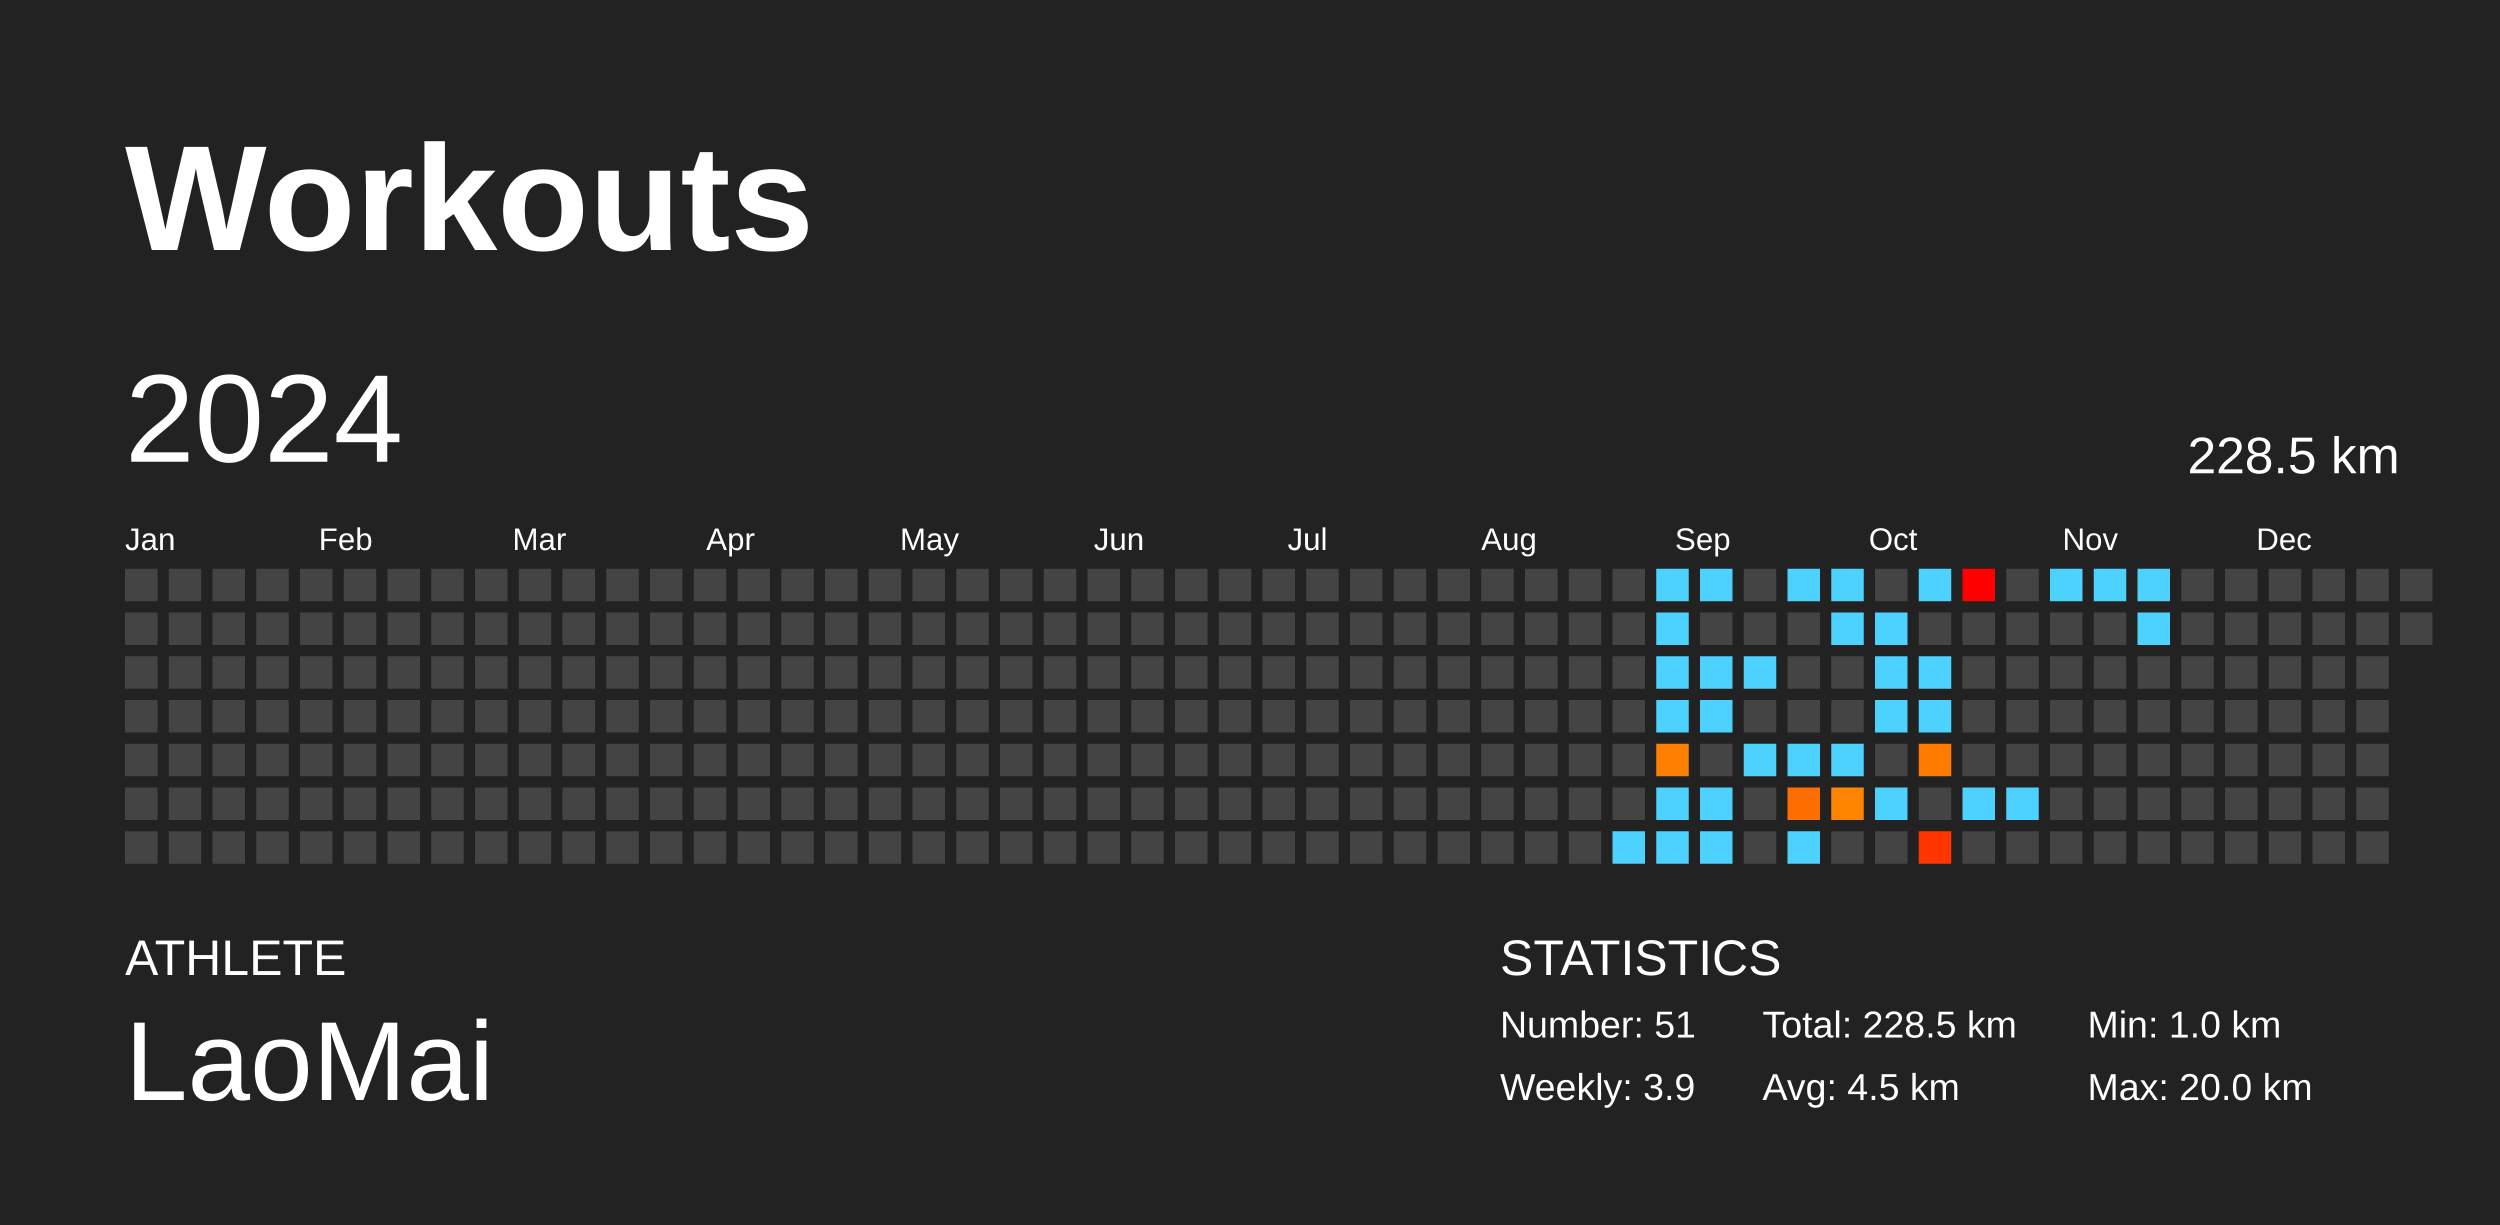
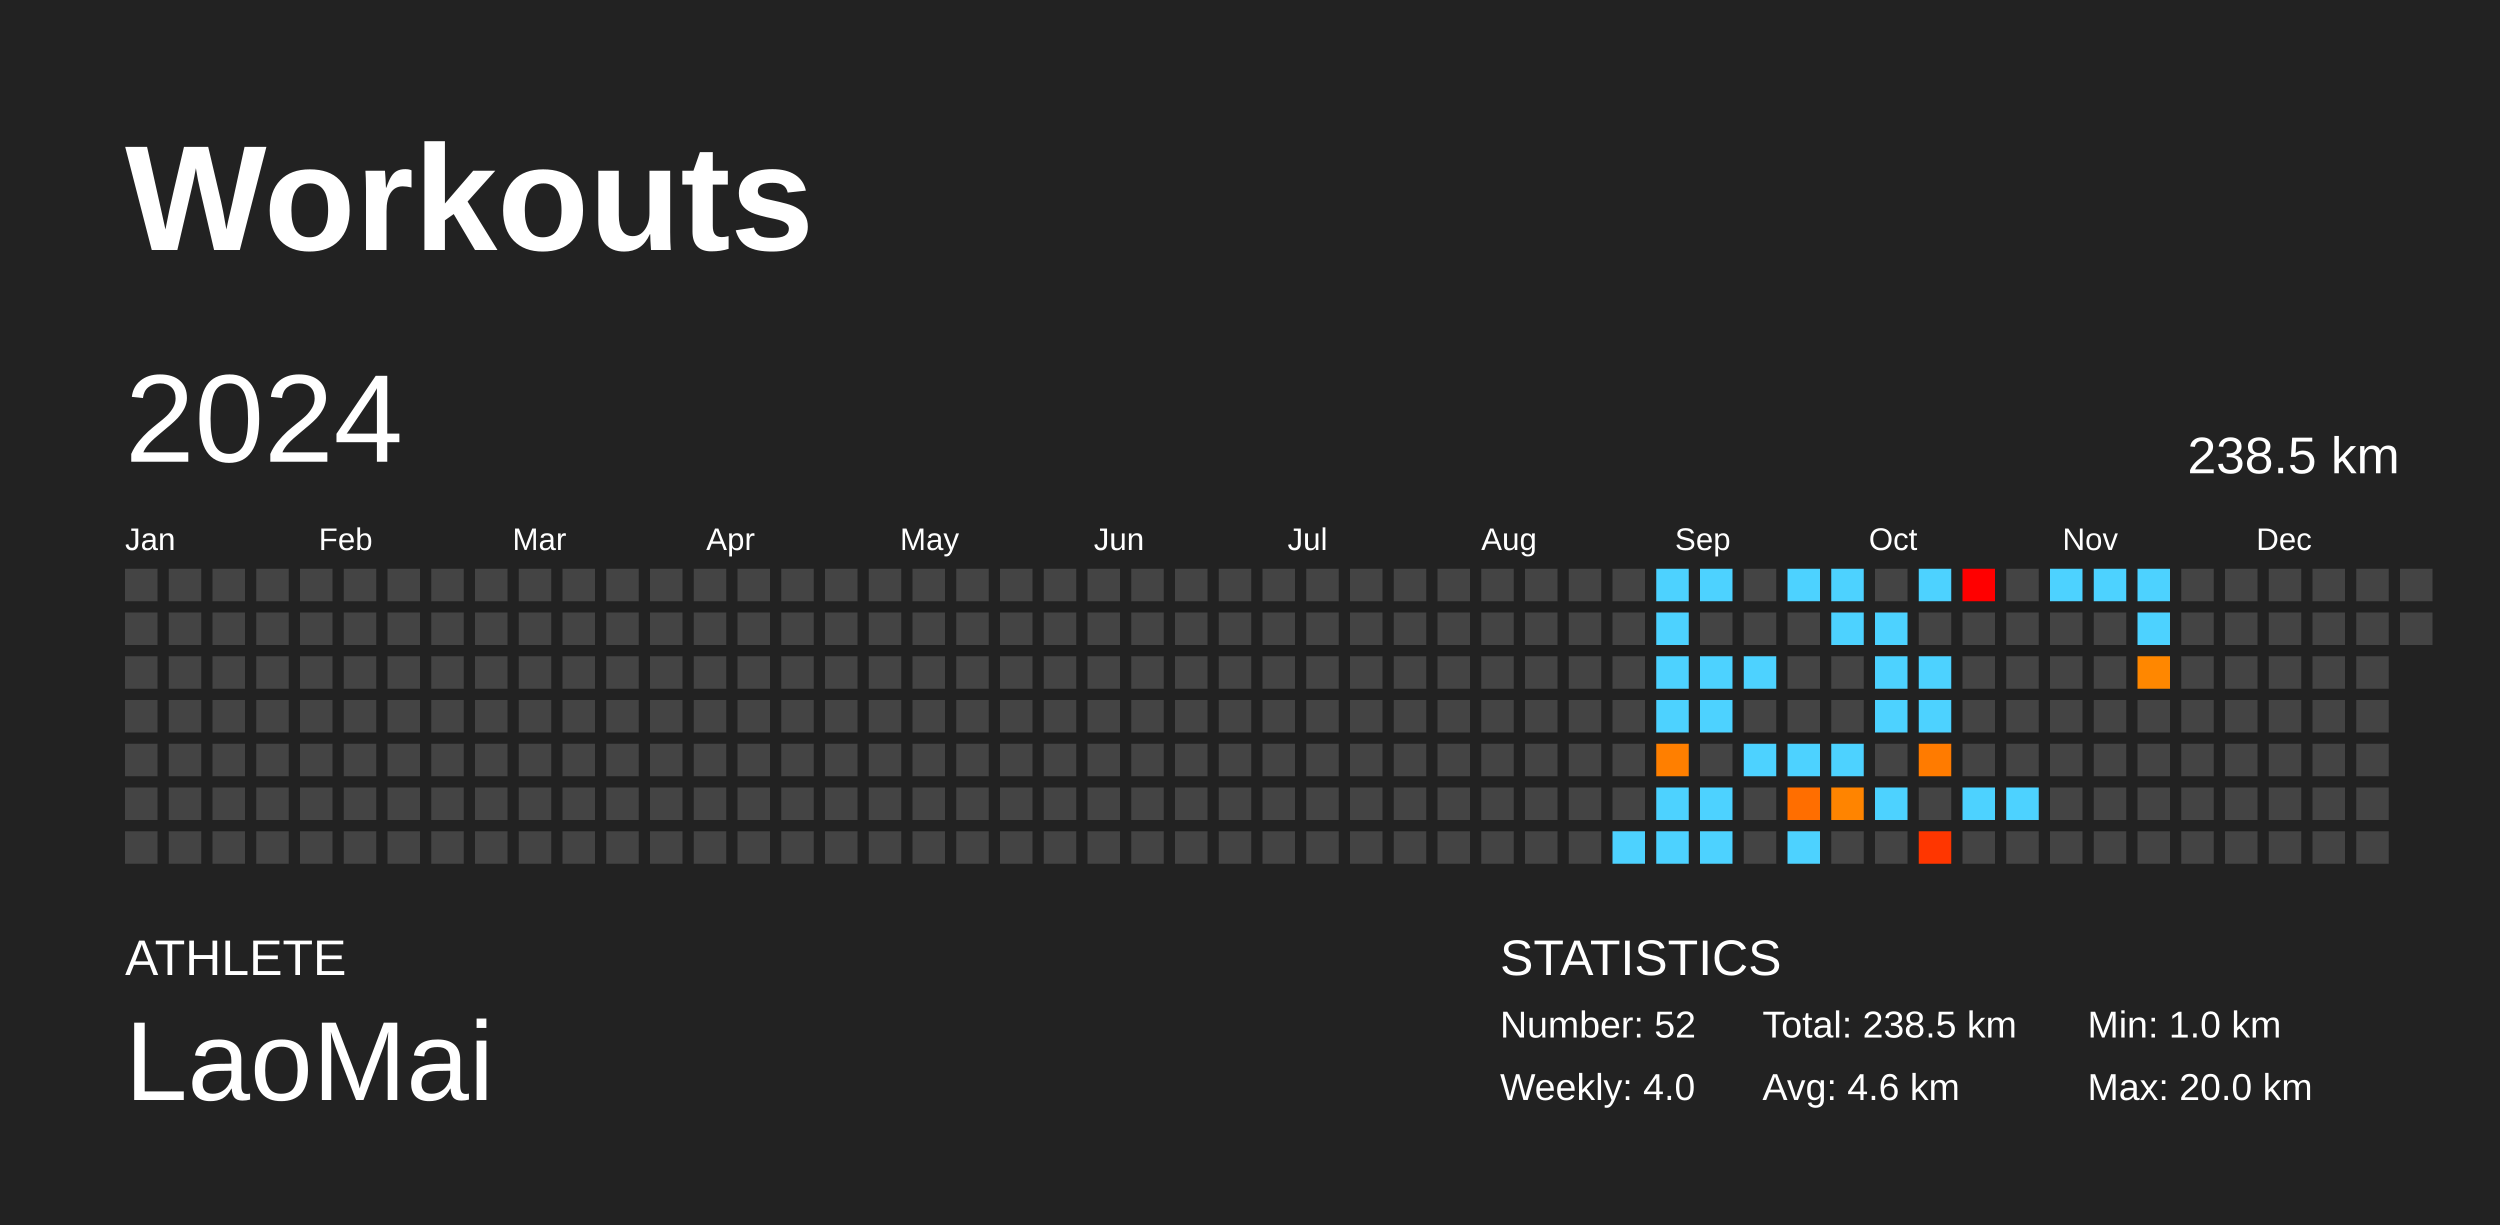
<svg xmlns="http://www.w3.org/2000/svg" baseProfile="full" height="98mm" version="1.1" viewBox="0,0,200,98" width="200mm">
  <defs />
  <rect fill="#222222" height="98" width="200" x="0" y="0" />
  <text fill="#FFFFFF" style="font-size:12px; font-family:Arial; font-weight:bold;" x="10" y="20">Workouts</text>
  <text fill="#FFFFFF" style="font-size:4px; font-family:Arial" x="10" y="78">ATHLETE</text>
  <text fill="#FFFFFF" style="font-size:9px; font-family:Arial" x="10" y="88">LaoMai</text>
  <text fill="#FFFFFF" style="font-size:4px; font-family:Arial" x="120" y="78">STATISTICS</text>
-   <text fill="#FFFFFF" style="font-size:3px; font-family:Arial" x="120" y="83">Number: 51</text>
-   <text fill="#FFFFFF" style="font-size:3px; font-family:Arial" x="120" y="88">Weekly: 3.9</text>
-   <text fill="#FFFFFF" style="font-size:3px; font-family:Arial" x="141" y="83">Total: 228.5 km</text>
-   <text fill="#FFFFFF" style="font-size:3px; font-family:Arial" x="141" y="88">Avg: 4.5 km</text>
+   <text fill="#FFFFFF" style="font-size:3px; font-family:Arial" x="120" y="83">Number: 52</text>
+   <text fill="#FFFFFF" style="font-size:3px; font-family:Arial" x="120" y="88">Weekly: 4.0</text>
+   <text fill="#FFFFFF" style="font-size:3px; font-family:Arial" x="141" y="83">Total: 238.5 km</text>
+   <text fill="#FFFFFF" style="font-size:3px; font-family:Arial" x="141" y="88">Avg: 4.6 km</text>
  <text fill="#FFFFFF" style="font-size:3px; font-family:Arial" x="167" y="83">Min: 1.0 km</text>
  <text fill="#FFFFFF" style="font-size:3px; font-family:Arial" x="167" y="88">Max: 20.0 km</text>
  <text dominant-baseline="hanging" fill="#FFFFFF" style="font-size:10.0px; font-family:Arial;" x="10" y="30">2024</text>
-   <text dominant-baseline="hanging" fill="#FFFFFF" style="font-size:4.125px; font-family:Arial;" x="175" y="35">228.5 km</text>
+   <text dominant-baseline="hanging" fill="#FFFFFF" style="font-size:4.125px; font-family:Arial;" x="175" y="35">238.5 km</text>
  <text fill="#FFFFFF" style="font-size:2.5px; font-family:Arial" x="10.0" y="44">Jan</text>
  <text fill="#FFFFFF" style="font-size:2.5px; font-family:Arial" x="25.5" y="44">Feb</text>
  <text fill="#FFFFFF" style="font-size:2.5px; font-family:Arial" x="41.0" y="44">Mar</text>
  <text fill="#FFFFFF" style="font-size:2.5px; font-family:Arial" x="56.5" y="44">Apr</text>
  <text fill="#FFFFFF" style="font-size:2.5px; font-family:Arial" x="72.0" y="44">May</text>
  <text fill="#FFFFFF" style="font-size:2.5px; font-family:Arial" x="87.5" y="44">Jun</text>
  <text fill="#FFFFFF" style="font-size:2.5px; font-family:Arial" x="103.0" y="44">Jul</text>
  <text fill="#FFFFFF" style="font-size:2.5px; font-family:Arial" x="118.5" y="44">Aug</text>
  <text fill="#FFFFFF" style="font-size:2.5px; font-family:Arial" x="134.0" y="44">Sep</text>
  <text fill="#FFFFFF" style="font-size:2.5px; font-family:Arial" x="149.5" y="44">Oct</text>
  <text fill="#FFFFFF" style="font-size:2.5px; font-family:Arial" x="165.0" y="44">Nov</text>
  <text fill="#FFFFFF" style="font-size:2.5px; font-family:Arial" x="180.5" y="44">Dec</text>
  <rect fill="#444444" height="2.6" width="2.6" x="10.0" y="45.5" />
  <rect fill="#444444" height="2.6" width="2.6" x="10.0" y="49.0" />
  <rect fill="#444444" height="2.6" width="2.6" x="10.0" y="52.5" />
  <rect fill="#444444" height="2.6" width="2.6" x="10.0" y="56.0" />
  <rect fill="#444444" height="2.6" width="2.6" x="10.0" y="59.5" />
  <rect fill="#444444" height="2.6" width="2.6" x="10.0" y="63.0" />
  <rect fill="#444444" height="2.6" width="2.6" x="10.0" y="66.5" />
  <rect fill="#444444" height="2.6" width="2.6" x="13.5" y="45.5" />
  <rect fill="#444444" height="2.6" width="2.6" x="13.5" y="49.0" />
  <rect fill="#444444" height="2.6" width="2.6" x="13.5" y="52.5" />
  <rect fill="#444444" height="2.6" width="2.6" x="13.5" y="56.0" />
  <rect fill="#444444" height="2.6" width="2.6" x="13.5" y="59.5" />
  <rect fill="#444444" height="2.6" width="2.6" x="13.5" y="63.0" />
  <rect fill="#444444" height="2.6" width="2.6" x="13.5" y="66.5" />
  <rect fill="#444444" height="2.6" width="2.6" x="17.0" y="45.5" />
  <rect fill="#444444" height="2.6" width="2.6" x="17.0" y="49.0" />
  <rect fill="#444444" height="2.6" width="2.6" x="17.0" y="52.5" />
  <rect fill="#444444" height="2.6" width="2.6" x="17.0" y="56.0" />
  <rect fill="#444444" height="2.6" width="2.6" x="17.0" y="59.5" />
  <rect fill="#444444" height="2.6" width="2.6" x="17.0" y="63.0" />
  <rect fill="#444444" height="2.6" width="2.6" x="17.0" y="66.5" />
  <rect fill="#444444" height="2.6" width="2.6" x="20.5" y="45.5" />
  <rect fill="#444444" height="2.6" width="2.6" x="20.5" y="49.0" />
  <rect fill="#444444" height="2.6" width="2.6" x="20.5" y="52.5" />
  <rect fill="#444444" height="2.6" width="2.6" x="20.5" y="56.0" />
  <rect fill="#444444" height="2.6" width="2.6" x="20.5" y="59.5" />
  <rect fill="#444444" height="2.6" width="2.6" x="20.5" y="63.0" />
  <rect fill="#444444" height="2.6" width="2.6" x="20.5" y="66.5" />
  <rect fill="#444444" height="2.6" width="2.6" x="24.0" y="45.5" />
  <rect fill="#444444" height="2.6" width="2.6" x="24.0" y="49.0" />
  <rect fill="#444444" height="2.6" width="2.6" x="24.0" y="52.5" />
  <rect fill="#444444" height="2.6" width="2.6" x="24.0" y="56.0" />
  <rect fill="#444444" height="2.6" width="2.6" x="24.0" y="59.5" />
  <rect fill="#444444" height="2.6" width="2.6" x="24.0" y="63.0" />
  <rect fill="#444444" height="2.6" width="2.6" x="24.0" y="66.5" />
  <rect fill="#444444" height="2.6" width="2.6" x="27.5" y="45.5" />
  <rect fill="#444444" height="2.6" width="2.6" x="27.5" y="49.0" />
  <rect fill="#444444" height="2.6" width="2.6" x="27.5" y="52.5" />
  <rect fill="#444444" height="2.6" width="2.6" x="27.5" y="56.0" />
  <rect fill="#444444" height="2.6" width="2.6" x="27.5" y="59.5" />
  <rect fill="#444444" height="2.6" width="2.6" x="27.5" y="63.0" />
  <rect fill="#444444" height="2.6" width="2.6" x="27.5" y="66.5" />
  <rect fill="#444444" height="2.6" width="2.6" x="31.0" y="45.5" />
  <rect fill="#444444" height="2.6" width="2.6" x="31.0" y="49.0" />
  <rect fill="#444444" height="2.6" width="2.6" x="31.0" y="52.5" />
  <rect fill="#444444" height="2.6" width="2.6" x="31.0" y="56.0" />
  <rect fill="#444444" height="2.6" width="2.6" x="31.0" y="59.5" />
  <rect fill="#444444" height="2.6" width="2.6" x="31.0" y="63.0" />
  <rect fill="#444444" height="2.6" width="2.6" x="31.0" y="66.5" />
  <rect fill="#444444" height="2.6" width="2.6" x="34.5" y="45.5" />
  <rect fill="#444444" height="2.6" width="2.6" x="34.5" y="49.0" />
  <rect fill="#444444" height="2.6" width="2.6" x="34.5" y="52.5" />
  <rect fill="#444444" height="2.6" width="2.6" x="34.5" y="56.0" />
  <rect fill="#444444" height="2.6" width="2.6" x="34.5" y="59.5" />
  <rect fill="#444444" height="2.6" width="2.6" x="34.5" y="63.0" />
  <rect fill="#444444" height="2.6" width="2.6" x="34.5" y="66.5" />
  <rect fill="#444444" height="2.6" width="2.6" x="38.0" y="45.5" />
  <rect fill="#444444" height="2.6" width="2.6" x="38.0" y="49.0" />
  <rect fill="#444444" height="2.6" width="2.6" x="38.0" y="52.5" />
  <rect fill="#444444" height="2.6" width="2.6" x="38.0" y="56.0" />
  <rect fill="#444444" height="2.6" width="2.6" x="38.0" y="59.5" />
  <rect fill="#444444" height="2.6" width="2.6" x="38.0" y="63.0" />
  <rect fill="#444444" height="2.6" width="2.6" x="38.0" y="66.5" />
  <rect fill="#444444" height="2.6" width="2.6" x="41.5" y="45.5" />
  <rect fill="#444444" height="2.6" width="2.6" x="41.5" y="49.0" />
  <rect fill="#444444" height="2.6" width="2.6" x="41.5" y="52.5" />
  <rect fill="#444444" height="2.6" width="2.6" x="41.5" y="56.0" />
  <rect fill="#444444" height="2.6" width="2.6" x="41.5" y="59.5" />
  <rect fill="#444444" height="2.6" width="2.6" x="41.5" y="63.0" />
  <rect fill="#444444" height="2.6" width="2.6" x="41.5" y="66.5" />
  <rect fill="#444444" height="2.6" width="2.6" x="45.0" y="45.5" />
  <rect fill="#444444" height="2.6" width="2.6" x="45.0" y="49.0" />
  <rect fill="#444444" height="2.6" width="2.6" x="45.0" y="52.5" />
  <rect fill="#444444" height="2.6" width="2.6" x="45.0" y="56.0" />
  <rect fill="#444444" height="2.6" width="2.6" x="45.0" y="59.5" />
  <rect fill="#444444" height="2.6" width="2.6" x="45.0" y="63.0" />
  <rect fill="#444444" height="2.6" width="2.6" x="45.0" y="66.5" />
  <rect fill="#444444" height="2.6" width="2.6" x="48.5" y="45.5" />
  <rect fill="#444444" height="2.6" width="2.6" x="48.5" y="49.0" />
  <rect fill="#444444" height="2.6" width="2.6" x="48.5" y="52.5" />
  <rect fill="#444444" height="2.6" width="2.6" x="48.5" y="56.0" />
  <rect fill="#444444" height="2.6" width="2.6" x="48.5" y="59.5" />
  <rect fill="#444444" height="2.6" width="2.6" x="48.5" y="63.0" />
  <rect fill="#444444" height="2.6" width="2.6" x="48.5" y="66.5" />
  <rect fill="#444444" height="2.6" width="2.6" x="52.0" y="45.5" />
  <rect fill="#444444" height="2.6" width="2.6" x="52.0" y="49.0" />
  <rect fill="#444444" height="2.6" width="2.6" x="52.0" y="52.5" />
  <rect fill="#444444" height="2.6" width="2.6" x="52.0" y="56.0" />
  <rect fill="#444444" height="2.6" width="2.6" x="52.0" y="59.5" />
  <rect fill="#444444" height="2.6" width="2.6" x="52.0" y="63.0" />
  <rect fill="#444444" height="2.6" width="2.6" x="52.0" y="66.5" />
  <rect fill="#444444" height="2.6" width="2.6" x="55.5" y="45.5" />
  <rect fill="#444444" height="2.6" width="2.6" x="55.5" y="49.0" />
  <rect fill="#444444" height="2.6" width="2.6" x="55.5" y="52.5" />
  <rect fill="#444444" height="2.6" width="2.6" x="55.5" y="56.0" />
  <rect fill="#444444" height="2.6" width="2.6" x="55.5" y="59.5" />
  <rect fill="#444444" height="2.6" width="2.6" x="55.5" y="63.0" />
  <rect fill="#444444" height="2.6" width="2.6" x="55.5" y="66.5" />
  <rect fill="#444444" height="2.6" width="2.6" x="59.0" y="45.5" />
  <rect fill="#444444" height="2.6" width="2.6" x="59.0" y="49.0" />
  <rect fill="#444444" height="2.6" width="2.6" x="59.0" y="52.5" />
  <rect fill="#444444" height="2.6" width="2.6" x="59.0" y="56.0" />
  <rect fill="#444444" height="2.6" width="2.6" x="59.0" y="59.5" />
  <rect fill="#444444" height="2.6" width="2.6" x="59.0" y="63.0" />
  <rect fill="#444444" height="2.6" width="2.6" x="59.0" y="66.5" />
  <rect fill="#444444" height="2.6" width="2.6" x="62.5" y="45.5" />
  <rect fill="#444444" height="2.6" width="2.6" x="62.5" y="49.0" />
  <rect fill="#444444" height="2.6" width="2.6" x="62.5" y="52.5" />
  <rect fill="#444444" height="2.6" width="2.6" x="62.5" y="56.0" />
  <rect fill="#444444" height="2.6" width="2.6" x="62.5" y="59.5" />
  <rect fill="#444444" height="2.6" width="2.6" x="62.5" y="63.0" />
  <rect fill="#444444" height="2.6" width="2.6" x="62.5" y="66.5" />
  <rect fill="#444444" height="2.6" width="2.6" x="66.0" y="45.5" />
  <rect fill="#444444" height="2.6" width="2.6" x="66.0" y="49.0" />
  <rect fill="#444444" height="2.6" width="2.6" x="66.0" y="52.5" />
  <rect fill="#444444" height="2.6" width="2.6" x="66.0" y="56.0" />
  <rect fill="#444444" height="2.6" width="2.6" x="66.0" y="59.5" />
  <rect fill="#444444" height="2.6" width="2.6" x="66.0" y="63.0" />
  <rect fill="#444444" height="2.6" width="2.6" x="66.0" y="66.5" />
  <rect fill="#444444" height="2.6" width="2.6" x="69.5" y="45.5" />
  <rect fill="#444444" height="2.6" width="2.6" x="69.5" y="49.0" />
  <rect fill="#444444" height="2.6" width="2.6" x="69.5" y="52.5" />
  <rect fill="#444444" height="2.6" width="2.6" x="69.5" y="56.0" />
  <rect fill="#444444" height="2.6" width="2.6" x="69.5" y="59.5" />
  <rect fill="#444444" height="2.6" width="2.6" x="69.5" y="63.0" />
  <rect fill="#444444" height="2.6" width="2.6" x="69.5" y="66.5" />
  <rect fill="#444444" height="2.6" width="2.6" x="73.0" y="45.5" />
  <rect fill="#444444" height="2.6" width="2.6" x="73.0" y="49.0" />
  <rect fill="#444444" height="2.6" width="2.6" x="73.0" y="52.5" />
  <rect fill="#444444" height="2.6" width="2.6" x="73.0" y="56.0" />
  <rect fill="#444444" height="2.6" width="2.6" x="73.0" y="59.5" />
  <rect fill="#444444" height="2.6" width="2.6" x="73.0" y="63.0" />
  <rect fill="#444444" height="2.6" width="2.6" x="73.0" y="66.5" />
  <rect fill="#444444" height="2.6" width="2.6" x="76.5" y="45.5" />
  <rect fill="#444444" height="2.6" width="2.6" x="76.5" y="49.0" />
  <rect fill="#444444" height="2.6" width="2.6" x="76.5" y="52.5" />
  <rect fill="#444444" height="2.6" width="2.6" x="76.5" y="56.0" />
  <rect fill="#444444" height="2.6" width="2.6" x="76.5" y="59.5" />
  <rect fill="#444444" height="2.6" width="2.6" x="76.5" y="63.0" />
  <rect fill="#444444" height="2.6" width="2.6" x="76.5" y="66.5" />
  <rect fill="#444444" height="2.6" width="2.6" x="80.0" y="45.5" />
  <rect fill="#444444" height="2.6" width="2.6" x="80.0" y="49.0" />
  <rect fill="#444444" height="2.6" width="2.6" x="80.0" y="52.5" />
  <rect fill="#444444" height="2.6" width="2.6" x="80.0" y="56.0" />
  <rect fill="#444444" height="2.6" width="2.6" x="80.0" y="59.5" />
  <rect fill="#444444" height="2.6" width="2.6" x="80.0" y="63.0" />
  <rect fill="#444444" height="2.6" width="2.6" x="80.0" y="66.5" />
  <rect fill="#444444" height="2.6" width="2.6" x="83.5" y="45.5" />
  <rect fill="#444444" height="2.6" width="2.6" x="83.5" y="49.0" />
  <rect fill="#444444" height="2.6" width="2.6" x="83.5" y="52.5" />
  <rect fill="#444444" height="2.6" width="2.6" x="83.5" y="56.0" />
  <rect fill="#444444" height="2.6" width="2.6" x="83.5" y="59.5" />
  <rect fill="#444444" height="2.6" width="2.6" x="83.5" y="63.0" />
  <rect fill="#444444" height="2.6" width="2.6" x="83.5" y="66.5" />
  <rect fill="#444444" height="2.6" width="2.6" x="87.0" y="45.5" />
  <rect fill="#444444" height="2.6" width="2.6" x="87.0" y="49.0" />
  <rect fill="#444444" height="2.6" width="2.6" x="87.0" y="52.5" />
  <rect fill="#444444" height="2.6" width="2.6" x="87.0" y="56.0" />
  <rect fill="#444444" height="2.6" width="2.6" x="87.0" y="59.5" />
  <rect fill="#444444" height="2.6" width="2.6" x="87.0" y="63.0" />
  <rect fill="#444444" height="2.6" width="2.6" x="87.0" y="66.5" />
  <rect fill="#444444" height="2.6" width="2.6" x="90.5" y="45.5" />
  <rect fill="#444444" height="2.6" width="2.6" x="90.5" y="49.0" />
  <rect fill="#444444" height="2.6" width="2.6" x="90.5" y="52.5" />
  <rect fill="#444444" height="2.6" width="2.6" x="90.5" y="56.0" />
  <rect fill="#444444" height="2.6" width="2.6" x="90.5" y="59.5" />
  <rect fill="#444444" height="2.6" width="2.6" x="90.5" y="63.0" />
  <rect fill="#444444" height="2.6" width="2.6" x="90.5" y="66.5" />
  <rect fill="#444444" height="2.6" width="2.6" x="94.0" y="45.5" />
  <rect fill="#444444" height="2.6" width="2.6" x="94.0" y="49.0" />
  <rect fill="#444444" height="2.6" width="2.6" x="94.0" y="52.5" />
  <rect fill="#444444" height="2.6" width="2.6" x="94.0" y="56.0" />
  <rect fill="#444444" height="2.6" width="2.6" x="94.0" y="59.5" />
  <rect fill="#444444" height="2.6" width="2.6" x="94.0" y="63.0" />
  <rect fill="#444444" height="2.6" width="2.6" x="94.0" y="66.5" />
  <rect fill="#444444" height="2.6" width="2.6" x="97.5" y="45.5" />
  <rect fill="#444444" height="2.6" width="2.6" x="97.5" y="49.0" />
  <rect fill="#444444" height="2.6" width="2.6" x="97.5" y="52.5" />
  <rect fill="#444444" height="2.6" width="2.6" x="97.5" y="56.0" />
  <rect fill="#444444" height="2.6" width="2.6" x="97.5" y="59.5" />
  <rect fill="#444444" height="2.6" width="2.6" x="97.5" y="63.0" />
  <rect fill="#444444" height="2.6" width="2.6" x="97.5" y="66.5" />
  <rect fill="#444444" height="2.6" width="2.6" x="101.0" y="45.5" />
  <rect fill="#444444" height="2.6" width="2.6" x="101.0" y="49.0" />
  <rect fill="#444444" height="2.6" width="2.6" x="101.0" y="52.5" />
  <rect fill="#444444" height="2.6" width="2.6" x="101.0" y="56.0" />
  <rect fill="#444444" height="2.6" width="2.6" x="101.0" y="59.5" />
  <rect fill="#444444" height="2.6" width="2.6" x="101.0" y="63.0" />
  <rect fill="#444444" height="2.6" width="2.6" x="101.0" y="66.5" />
  <rect fill="#444444" height="2.6" width="2.6" x="104.5" y="45.5" />
  <rect fill="#444444" height="2.6" width="2.6" x="104.5" y="49.0" />
  <rect fill="#444444" height="2.6" width="2.6" x="104.5" y="52.5" />
  <rect fill="#444444" height="2.6" width="2.6" x="104.5" y="56.0" />
  <rect fill="#444444" height="2.6" width="2.6" x="104.5" y="59.5" />
  <rect fill="#444444" height="2.6" width="2.6" x="104.5" y="63.0" />
  <rect fill="#444444" height="2.6" width="2.6" x="104.5" y="66.5" />
  <rect fill="#444444" height="2.6" width="2.6" x="108.0" y="45.5" />
  <rect fill="#444444" height="2.6" width="2.6" x="108.0" y="49.0" />
  <rect fill="#444444" height="2.6" width="2.6" x="108.0" y="52.5" />
  <rect fill="#444444" height="2.6" width="2.6" x="108.0" y="56.0" />
  <rect fill="#444444" height="2.6" width="2.6" x="108.0" y="59.5" />
  <rect fill="#444444" height="2.6" width="2.6" x="108.0" y="63.0" />
  <rect fill="#444444" height="2.6" width="2.6" x="108.0" y="66.5" />
  <rect fill="#444444" height="2.6" width="2.6" x="111.5" y="45.5" />
  <rect fill="#444444" height="2.6" width="2.6" x="111.5" y="49.0" />
  <rect fill="#444444" height="2.6" width="2.6" x="111.5" y="52.5" />
  <rect fill="#444444" height="2.6" width="2.6" x="111.5" y="56.0" />
  <rect fill="#444444" height="2.6" width="2.6" x="111.5" y="59.5" />
  <rect fill="#444444" height="2.6" width="2.6" x="111.5" y="63.0" />
  <rect fill="#444444" height="2.6" width="2.6" x="111.5" y="66.5" />
  <rect fill="#444444" height="2.6" width="2.6" x="115.0" y="45.5" />
  <rect fill="#444444" height="2.6" width="2.6" x="115.0" y="49.0" />
  <rect fill="#444444" height="2.6" width="2.6" x="115.0" y="52.5" />
  <rect fill="#444444" height="2.6" width="2.6" x="115.0" y="56.0" />
  <rect fill="#444444" height="2.6" width="2.6" x="115.0" y="59.5" />
  <rect fill="#444444" height="2.6" width="2.6" x="115.0" y="63.0" />
  <rect fill="#444444" height="2.6" width="2.6" x="115.0" y="66.5" />
  <rect fill="#444444" height="2.6" width="2.6" x="118.5" y="45.5" />
  <rect fill="#444444" height="2.6" width="2.6" x="118.5" y="49.0" />
  <rect fill="#444444" height="2.6" width="2.6" x="118.5" y="52.5" />
  <rect fill="#444444" height="2.6" width="2.6" x="118.5" y="56.0" />
  <rect fill="#444444" height="2.6" width="2.6" x="118.5" y="59.5" />
  <rect fill="#444444" height="2.6" width="2.6" x="118.5" y="63.0" />
  <rect fill="#444444" height="2.6" width="2.6" x="118.5" y="66.5" />
  <rect fill="#444444" height="2.6" width="2.6" x="122.0" y="45.5" />
  <rect fill="#444444" height="2.6" width="2.6" x="122.0" y="49.0" />
  <rect fill="#444444" height="2.6" width="2.6" x="122.0" y="52.5" />
  <rect fill="#444444" height="2.6" width="2.6" x="122.0" y="56.0" />
  <rect fill="#444444" height="2.6" width="2.6" x="122.0" y="59.5" />
  <rect fill="#444444" height="2.6" width="2.6" x="122.0" y="63.0" />
  <rect fill="#444444" height="2.6" width="2.6" x="122.0" y="66.5" />
  <rect fill="#444444" height="2.6" width="2.6" x="125.5" y="45.5" />
  <rect fill="#444444" height="2.6" width="2.6" x="125.5" y="49.0" />
  <rect fill="#444444" height="2.6" width="2.6" x="125.5" y="52.5" />
  <rect fill="#444444" height="2.6" width="2.6" x="125.5" y="56.0" />
  <rect fill="#444444" height="2.6" width="2.6" x="125.5" y="59.5" />
  <rect fill="#444444" height="2.6" width="2.6" x="125.5" y="63.0" />
  <rect fill="#444444" height="2.6" width="2.6" x="125.5" y="66.5" />
  <rect fill="#444444" height="2.6" width="2.6" x="129.0" y="45.5" />
  <rect fill="#444444" height="2.6" width="2.6" x="129.0" y="49.0" />
  <rect fill="#444444" height="2.6" width="2.6" x="129.0" y="52.5" />
  <rect fill="#444444" height="2.6" width="2.6" x="129.0" y="56.0" />
  <rect fill="#444444" height="2.6" width="2.6" x="129.0" y="59.5" />
  <rect fill="#444444" height="2.6" width="2.6" x="129.0" y="63.0" />
  <rect fill="#4dd2ff" height="2.6" width="2.6" x="129.0" y="66.5" />
  <rect fill="#4dd2ff" height="2.6" width="2.6" x="132.5" y="45.5" />
  <rect fill="#4dd2ff" height="2.6" width="2.6" x="132.5" y="49.0" />
  <rect fill="#4dd2ff" height="2.6" width="2.6" x="132.5" y="52.5" />
  <rect fill="#4dd2ff" height="2.6" width="2.6" x="132.5" y="56.0" />
  <rect fill="#ff7f00" height="2.6" width="2.6" x="132.5" y="59.5" />
  <rect fill="#4dd2ff" height="2.6" width="2.6" x="132.5" y="63.0" />
  <rect fill="#4dd2ff" height="2.6" width="2.6" x="132.5" y="66.5" />
  <rect fill="#4dd2ff" height="2.6" width="2.6" x="136.0" y="45.5" />
  <rect fill="#444444" height="2.6" width="2.6" x="136.0" y="49.0" />
  <rect fill="#4dd2ff" height="2.6" width="2.6" x="136.0" y="52.5" />
  <rect fill="#4dd2ff" height="2.6" width="2.6" x="136.0" y="56.0" />
  <rect fill="#444444" height="2.6" width="2.6" x="136.0" y="59.5" />
  <rect fill="#4dd2ff" height="2.6" width="2.6" x="136.0" y="63.0" />
  <rect fill="#4dd2ff" height="2.6" width="2.6" x="136.0" y="66.5" />
  <rect fill="#444444" height="2.6" width="2.6" x="139.5" y="45.5" />
  <rect fill="#444444" height="2.6" width="2.6" x="139.5" y="49.0" />
  <rect fill="#4dd2ff" height="2.6" width="2.6" x="139.5" y="52.5" />
  <rect fill="#444444" height="2.6" width="2.6" x="139.5" y="56.0" />
  <rect fill="#4dd2ff" height="2.6" width="2.6" x="139.5" y="59.5" />
  <rect fill="#444444" height="2.6" width="2.6" x="139.5" y="63.0" />
  <rect fill="#444444" height="2.6" width="2.6" x="139.5" y="66.5" />
  <rect fill="#4dd2ff" height="2.6" width="2.6" x="143.0" y="45.5" />
  <rect fill="#444444" height="2.6" width="2.6" x="143.0" y="49.0" />
  <rect fill="#444444" height="2.6" width="2.6" x="143.0" y="52.5" />
  <rect fill="#444444" height="2.6" width="2.6" x="143.0" y="56.0" />
  <rect fill="#4dd2ff" height="2.6" width="2.6" x="143.0" y="59.5" />
  <rect fill="#ff6e00" height="2.6" width="2.6" x="143.0" y="63.0" />
  <rect fill="#4dd2ff" height="2.6" width="2.6" x="143.0" y="66.5" />
  <rect fill="#4dd2ff" height="2.6" width="2.6" x="146.5" y="45.5" />
  <rect fill="#4dd2ff" height="2.6" width="2.6" x="146.5" y="49.0" />
  <rect fill="#444444" height="2.6" width="2.6" x="146.5" y="52.5" />
  <rect fill="#444444" height="2.6" width="2.6" x="146.5" y="56.0" />
  <rect fill="#4dd2ff" height="2.6" width="2.6" x="146.5" y="59.5" />
  <rect fill="#ff8400" height="2.6" width="2.6" x="146.5" y="63.0" />
  <rect fill="#444444" height="2.6" width="2.6" x="146.5" y="66.5" />
  <rect fill="#444444" height="2.6" width="2.6" x="150.0" y="45.5" />
  <rect fill="#4dd2ff" height="2.6" width="2.6" x="150.0" y="49.0" />
  <rect fill="#4dd2ff" height="2.6" width="2.6" x="150.0" y="52.5" />
  <rect fill="#4dd2ff" height="2.6" width="2.6" x="150.0" y="56.0" />
  <rect fill="#444444" height="2.6" width="2.6" x="150.0" y="59.5" />
  <rect fill="#4dd2ff" height="2.6" width="2.6" x="150.0" y="63.0" />
  <rect fill="#444444" height="2.6" width="2.6" x="150.0" y="66.5" />
  <rect fill="#4dd2ff" height="2.6" width="2.6" x="153.5" y="45.5" />
  <rect fill="#444444" height="2.6" width="2.6" x="153.5" y="49.0" />
  <rect fill="#4dd2ff" height="2.6" width="2.6" x="153.5" y="52.5" />
  <rect fill="#4dd2ff" height="2.6" width="2.6" x="153.5" y="56.0" />
  <rect fill="#ff7b00" height="2.6" width="2.6" x="153.5" y="59.5" />
  <rect fill="#444444" height="2.6" width="2.6" x="153.5" y="63.0" />
  <rect fill="#ff3600" height="2.6" width="2.6" x="153.5" y="66.5" />
  <rect fill="red" height="2.6" width="2.6" x="157.0" y="45.5" />
  <rect fill="#444444" height="2.6" width="2.6" x="157.0" y="49.0" />
  <rect fill="#444444" height="2.6" width="2.6" x="157.0" y="52.5" />
  <rect fill="#444444" height="2.6" width="2.6" x="157.0" y="56.0" />
  <rect fill="#444444" height="2.6" width="2.6" x="157.0" y="59.5" />
  <rect fill="#4dd2ff" height="2.6" width="2.6" x="157.0" y="63.0" />
  <rect fill="#444444" height="2.6" width="2.6" x="157.0" y="66.5" />
  <rect fill="#444444" height="2.6" width="2.6" x="160.5" y="45.5" />
  <rect fill="#444444" height="2.6" width="2.6" x="160.5" y="49.0" />
  <rect fill="#444444" height="2.6" width="2.6" x="160.5" y="52.5" />
  <rect fill="#444444" height="2.6" width="2.6" x="160.5" y="56.0" />
  <rect fill="#444444" height="2.6" width="2.6" x="160.5" y="59.5" />
  <rect fill="#4dd2ff" height="2.6" width="2.6" x="160.5" y="63.0" />
  <rect fill="#444444" height="2.6" width="2.6" x="160.5" y="66.5" />
  <rect fill="#4dd2ff" height="2.6" width="2.6" x="164.0" y="45.5" />
  <rect fill="#444444" height="2.6" width="2.6" x="164.0" y="49.0" />
  <rect fill="#444444" height="2.6" width="2.6" x="164.0" y="52.5" />
  <rect fill="#444444" height="2.6" width="2.6" x="164.0" y="56.0" />
  <rect fill="#444444" height="2.6" width="2.6" x="164.0" y="59.5" />
  <rect fill="#444444" height="2.6" width="2.6" x="164.0" y="63.0" />
  <rect fill="#444444" height="2.6" width="2.6" x="164.0" y="66.5" />
  <rect fill="#4dd2ff" height="2.6" width="2.6" x="167.5" y="45.5" />
  <rect fill="#444444" height="2.6" width="2.6" x="167.5" y="49.0" />
  <rect fill="#444444" height="2.6" width="2.6" x="167.5" y="52.5" />
  <rect fill="#444444" height="2.6" width="2.6" x="167.5" y="56.0" />
  <rect fill="#444444" height="2.6" width="2.6" x="167.5" y="59.5" />
  <rect fill="#444444" height="2.6" width="2.6" x="167.5" y="63.0" />
  <rect fill="#444444" height="2.6" width="2.6" x="167.5" y="66.5" />
  <rect fill="#4dd2ff" height="2.6" width="2.6" x="171.0" y="45.5" />
  <rect fill="#4dd2ff" height="2.6" width="2.6" x="171.0" y="49.0" />
-   <rect fill="#444444" height="2.6" width="2.6" x="171.0" y="52.5" />
+   <rect fill="#ff8700" height="2.6" width="2.6" x="171.0" y="52.5" />
  <rect fill="#444444" height="2.6" width="2.6" x="171.0" y="56.0" />
  <rect fill="#444444" height="2.6" width="2.6" x="171.0" y="59.5" />
  <rect fill="#444444" height="2.6" width="2.6" x="171.0" y="63.0" />
  <rect fill="#444444" height="2.6" width="2.6" x="171.0" y="66.5" />
  <rect fill="#444444" height="2.6" width="2.6" x="174.5" y="45.5" />
  <rect fill="#444444" height="2.6" width="2.6" x="174.5" y="49.0" />
  <rect fill="#444444" height="2.6" width="2.6" x="174.5" y="52.5" />
  <rect fill="#444444" height="2.6" width="2.6" x="174.5" y="56.0" />
  <rect fill="#444444" height="2.6" width="2.6" x="174.5" y="59.5" />
  <rect fill="#444444" height="2.6" width="2.6" x="174.5" y="63.0" />
  <rect fill="#444444" height="2.6" width="2.6" x="174.5" y="66.5" />
  <rect fill="#444444" height="2.6" width="2.6" x="178.0" y="45.5" />
  <rect fill="#444444" height="2.6" width="2.6" x="178.0" y="49.0" />
  <rect fill="#444444" height="2.6" width="2.6" x="178.0" y="52.5" />
  <rect fill="#444444" height="2.6" width="2.6" x="178.0" y="56.0" />
  <rect fill="#444444" height="2.6" width="2.6" x="178.0" y="59.5" />
  <rect fill="#444444" height="2.6" width="2.6" x="178.0" y="63.0" />
  <rect fill="#444444" height="2.6" width="2.6" x="178.0" y="66.5" />
  <rect fill="#444444" height="2.6" width="2.6" x="181.5" y="45.5" />
  <rect fill="#444444" height="2.6" width="2.6" x="181.5" y="49.0" />
  <rect fill="#444444" height="2.6" width="2.6" x="181.5" y="52.5" />
  <rect fill="#444444" height="2.6" width="2.6" x="181.5" y="56.0" />
  <rect fill="#444444" height="2.6" width="2.6" x="181.5" y="59.5" />
  <rect fill="#444444" height="2.6" width="2.6" x="181.5" y="63.0" />
  <rect fill="#444444" height="2.6" width="2.6" x="181.5" y="66.5" />
  <rect fill="#444444" height="2.6" width="2.6" x="185.0" y="45.5" />
  <rect fill="#444444" height="2.6" width="2.6" x="185.0" y="49.0" />
  <rect fill="#444444" height="2.6" width="2.6" x="185.0" y="52.5" />
  <rect fill="#444444" height="2.6" width="2.6" x="185.0" y="56.0" />
  <rect fill="#444444" height="2.6" width="2.6" x="185.0" y="59.5" />
  <rect fill="#444444" height="2.6" width="2.6" x="185.0" y="63.0" />
  <rect fill="#444444" height="2.6" width="2.6" x="185.0" y="66.5" />
  <rect fill="#444444" height="2.6" width="2.6" x="188.5" y="45.5" />
  <rect fill="#444444" height="2.6" width="2.6" x="188.5" y="49.0" />
  <rect fill="#444444" height="2.6" width="2.6" x="188.5" y="52.5" />
  <rect fill="#444444" height="2.6" width="2.6" x="188.5" y="56.0" />
  <rect fill="#444444" height="2.6" width="2.6" x="188.5" y="59.5" />
  <rect fill="#444444" height="2.6" width="2.6" x="188.5" y="63.0" />
  <rect fill="#444444" height="2.6" width="2.6" x="188.5" y="66.5" />
  <rect fill="#444444" height="2.6" width="2.6" x="192.0" y="45.5" />
  <rect fill="#444444" height="2.6" width="2.6" x="192.0" y="49.0" />
</svg>
